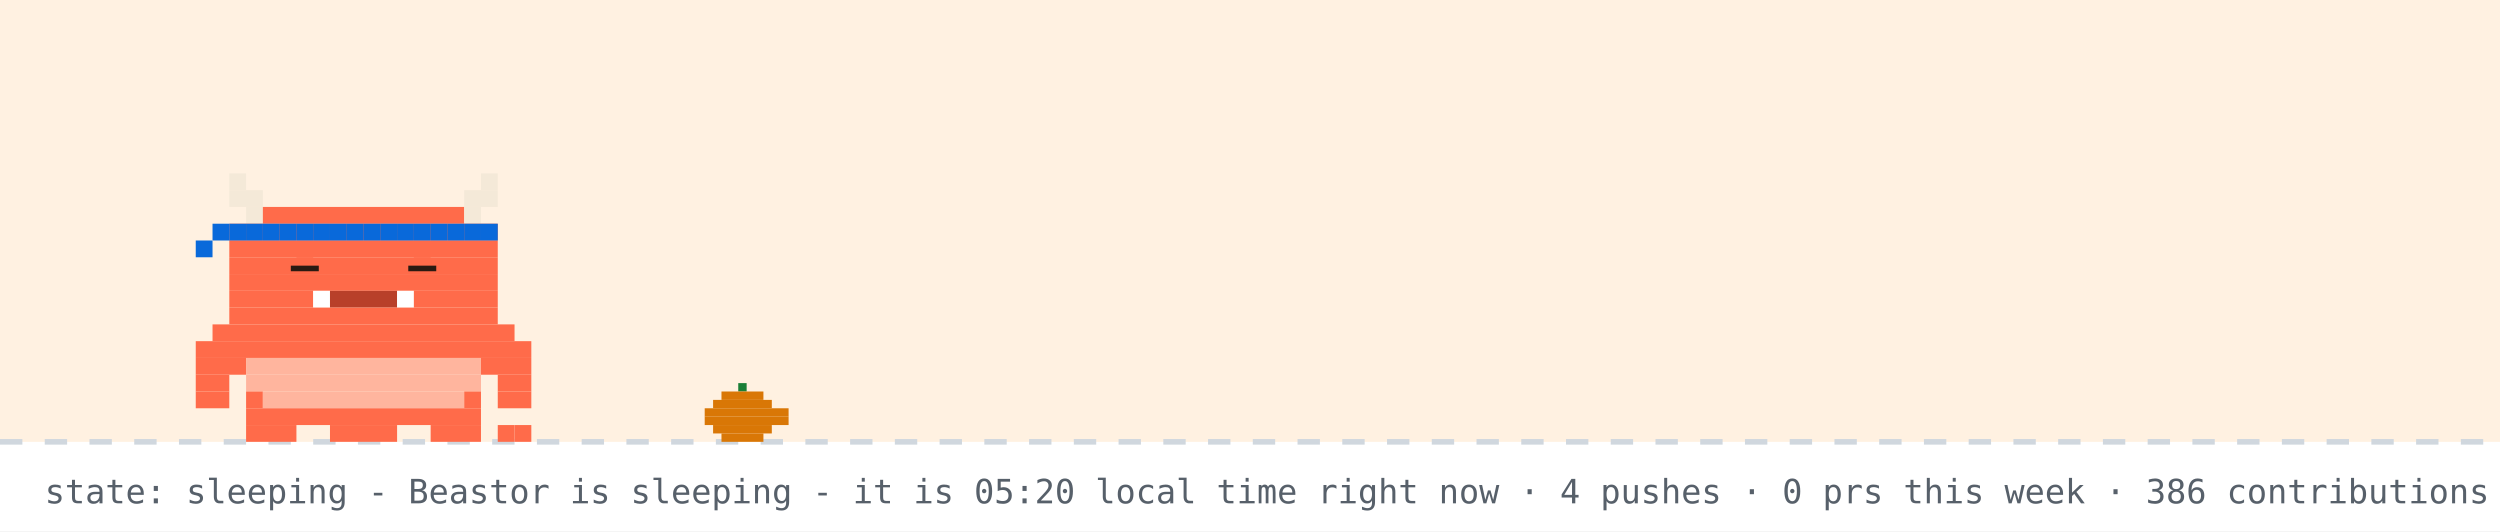
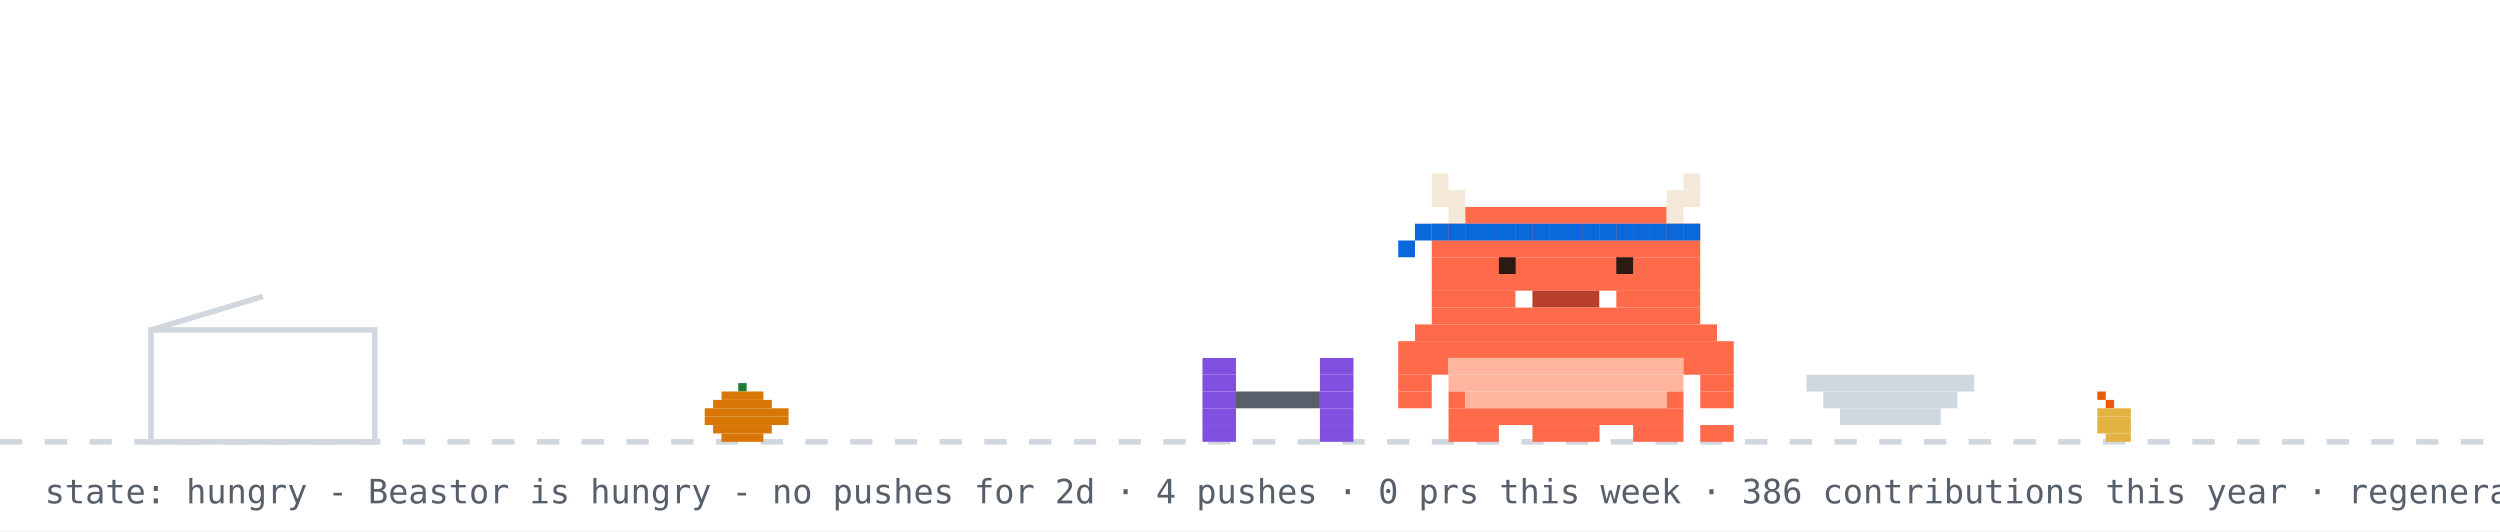
- <svg xmlns="http://www.w3.org/2000/svg" width="894" height="190" viewBox="0 0 894 190" role="img" aria-label="Beastor: sleeping">
+ <svg xmlns="http://www.w3.org/2000/svg" width="894" height="190" viewBox="0 0 894 190" role="img" aria-label="Beastor: hungry">
  <rect width="894" height="190" fill="#ffffff" />
-   <rect width="894" height="158" fill="#ffd8a8" opacity="0.35" />
  <line x1="0" y1="158" x2="894" y2="158" stroke="#d0d7de" stroke-width="2" stroke-dasharray="8 8" />
  <rect x="264" y="137" width="3" height="3" fill="#1a7f37" />
  <rect x="258" y="140" width="15" height="3" fill="#d97706" />
  <rect x="255" y="143" width="21" height="3" fill="#d97706" />
  <rect x="252" y="146" width="30" height="3" fill="#d97706" />
  <rect x="252" y="149" width="30" height="3" fill="#d97706" />
  <rect x="255" y="152" width="21" height="3" fill="#d97706" />
  <rect x="258" y="155" width="15" height="3" fill="#d97706" />
-   <g>
-     <animateTransform attributeName="transform" type="translate" values="0 0;0 3;0 0" dur="3s" repeatCount="indefinite" />
-     <rect x="82" y="62" width="6" height="6" fill="#F4E9D8" />
-     <rect x="172" y="62" width="6" height="6" fill="#F4E9D8" />
-     <rect x="82" y="68" width="12" height="6" fill="#F4E9D8" />
-     <rect x="166" y="68" width="12" height="6" fill="#F4E9D8" />
-     <rect x="88" y="74" width="6" height="6" fill="#F4E9D8" />
-     <rect x="94" y="74" width="72" height="6" fill="#FF6B4A" />
-     <rect x="166" y="74" width="6" height="6" fill="#F4E9D8" />
-     <rect x="82" y="80" width="96" height="6" fill="#FF6B4A" />
-     <rect x="82" y="86" width="96" height="6" fill="#FF6B4A" />
-     <rect x="82" y="92" width="96" height="6" fill="#FF6B4A" />
-     <rect x="82" y="98" width="96" height="6" fill="#FF6B4A" />
-     <rect x="82" y="104" width="30" height="6" fill="#FF6B4A" />
-     <rect x="112" y="104" width="6" height="6" fill="#FFFFFF" />
-     <rect x="118" y="104" width="24" height="6" fill="#B8402A" />
-     <rect x="142" y="104" width="6" height="6" fill="#FFFFFF" />
-     <rect x="148" y="104" width="30" height="6" fill="#FF6B4A" />
-     <rect x="82" y="110" width="96" height="6" fill="#FF6B4A" />
-     <rect x="76" y="116" width="108" height="6" fill="#FF6B4A" />
-     <rect x="70" y="122" width="120" height="6" fill="#FF6B4A" />
-     <rect x="70" y="128" width="18" height="6" fill="#FF6B4A" />
-     <rect x="88" y="128" width="84" height="6" fill="#FFB59E" />
-     <rect x="172" y="128" width="18" height="6" fill="#FF6B4A" />
-     <rect x="70" y="134" width="12" height="6" fill="#FF6B4A" />
-     <rect x="88" y="134" width="84" height="6" fill="#FFB59E" />
-     <rect x="178" y="134" width="12" height="6" fill="#FF6B4A" />
-     <rect x="70" y="140" width="12" height="6" fill="#FF6B4A" />
-     <rect x="88" y="140" width="6" height="6" fill="#FF6B4A" />
-     <rect x="94" y="140" width="72" height="6" fill="#FFB59E" />
-     <rect x="166" y="140" width="6" height="6" fill="#FF6B4A" />
-     <rect x="178" y="140" width="12" height="6" fill="#FF6B4A" />
-     <rect x="88" y="146" width="84" height="6" fill="#FF6B4A" />
-     <rect x="88" y="152" width="18" height="6" fill="#FF6B4A" />
-     <rect x="118" y="152" width="24" height="6" fill="#FF6B4A" />
-     <rect x="154" y="152" width="18" height="6" fill="#FF6B4A" />
-     <rect x="82" y="80" width="6" height="6" fill="#0969da" />
-     <rect x="88" y="80" width="6" height="6" fill="#0969da" />
-     <rect x="94" y="80" width="6" height="6" fill="#0969da" />
-     <rect x="100" y="80" width="6" height="6" fill="#0969da" />
-     <rect x="106" y="80" width="6" height="6" fill="#0969da" />
-     <rect x="112" y="80" width="6" height="6" fill="#0969da" />
-     <rect x="118" y="80" width="6" height="6" fill="#0969da" />
-     <rect x="124" y="80" width="6" height="6" fill="#0969da" />
-     <rect x="130" y="80" width="6" height="6" fill="#0969da" />
-     <rect x="136" y="80" width="6" height="6" fill="#0969da" />
-     <rect x="142" y="80" width="6" height="6" fill="#0969da" />
-     <rect x="148" y="80" width="6" height="6" fill="#0969da" />
-     <rect x="154" y="80" width="6" height="6" fill="#0969da" />
-     <rect x="160" y="80" width="6" height="6" fill="#0969da" />
-     <rect x="166" y="80" width="6" height="6" fill="#0969da" />
-     <rect x="172" y="80" width="6" height="6" fill="#0969da" />
-     <rect x="76" y="80" width="6" height="6" fill="#0969da" />
-     <rect x="70" y="86" width="6" height="6" fill="#0969da" />
-     <rect x="178" y="152" width="6" height="6" fill="#FF6B4A" />
-     <rect x="184" y="152" width="6" height="6" fill="#FF6B4A" />
-     <rect x="106" y="92" width="6" height="6" fill="#FF6B4A" />
-     <rect x="104" y="95" width="10" height="2" fill="#2A1A12" />
-     <rect x="148" y="92" width="6" height="6" fill="#FF6B4A" />
-     <rect x="146" y="95" width="10" height="2" fill="#2A1A12" />
+   <rect x="750" y="140" width="3" height="3" fill="#e8590c" />
+   <rect x="753" y="143" width="3" height="3" fill="#e8590c" />
+   <rect x="750" y="146" width="12" height="3" fill="#e3b341" />
+   <rect x="750" y="149" width="12" height="3" fill="#e3b341" />
+   <rect x="750" y="152" width="12" height="3" fill="#e3b341" />
+   <rect x="753" y="155" width="9" height="3" fill="#e3b341" />
+   <rect x="54" y="118" width="80" height="40" fill="none" stroke="#d0d7de" stroke-width="2" />
+   <line x1="54" y1="118" x2="94" y2="106" stroke="#d0d7de" stroke-width="2" />
+   <g transform="translate(430,0)">
+     <g>
+       <animateTransform attributeName="transform" type="translate" values="0 0;0 0;52 -10;52 0;52 0;0 0" keyTimes="0;0.660;0.690;0.780;0.860;1" dur="32s" begin="0s" repeatCount="indefinite" />
+       <rect x="0" y="128" width="12" height="6" fill="#8250df" />
+       <rect x="42" y="128" width="12" height="6" fill="#8250df" />
+       <rect x="0" y="134" width="12" height="6" fill="#8250df" />
+       <rect x="42" y="134" width="12" height="6" fill="#8250df" />
+       <rect x="0" y="140" width="12" height="6" fill="#8250df" />
+       <rect x="12" y="140" width="30" height="6" fill="#57606a" />
+       <rect x="42" y="140" width="12" height="6" fill="#8250df" />
+       <rect x="0" y="146" width="12" height="6" fill="#8250df" />
+       <rect x="42" y="146" width="12" height="6" fill="#8250df" />
+       <rect x="0" y="152" width="12" height="6" fill="#8250df" />
+       <rect x="42" y="152" width="12" height="6" fill="#8250df" />
+     </g>
  </g>
-   <text x="214" y="76" font-family="monospace" font-size="12" fill="#0969da" opacity="0">z<animateTransform attributeName="transform" type="translate" values="0 0;8 -26" dur="3s" begin="0s" repeatCount="indefinite" />
-     <animate attributeName="opacity" values="0;1;1;0" keyTimes="0;0.25;0.75;1" dur="3s" begin="0s" repeatCount="indefinite" />
-   </text>
-   <text x="228" y="76" font-family="monospace" font-size="15" fill="#0969da" opacity="0">z<animateTransform attributeName="transform" type="translate" values="0 0;8 -26" dur="3s" begin="1s" repeatCount="indefinite" />
-     <animate attributeName="opacity" values="0;1;1;0" keyTimes="0;0.25;0.75;1" dur="3s" begin="1s" repeatCount="indefinite" />
-   </text>
-   <text x="244" y="76" font-family="monospace" font-size="18" fill="#0969da" opacity="0">z<animateTransform attributeName="transform" type="translate" values="0 0;8 -26" dur="3s" begin="2s" repeatCount="indefinite" />
-     <animate attributeName="opacity" values="0;1;1;0" keyTimes="0;0.25;0.75;1" dur="3s" begin="2s" repeatCount="indefinite" />
-   </text>
-   <text x="16" y="180" font-family="monospace" font-size="12" fill="#57606a">state: sleeping - Beastor is sleeping - it is 05:20 local time right now · 4 pushes · 0 prs this week · 386 contributions this year · regenerated every 6h · BuffTomo, based on YourTomo by prsdx</text>
+   <rect x="646" y="134" width="60" height="6" fill="#d0d7de" />
+   <rect x="652" y="140" width="48" height="6" fill="#d0d7de" />
+   <rect x="658" y="146" width="36" height="6" fill="#d0d7de" />
+   <g transform="translate(500,0)">
+     <rect x="0" y="122" width="120" height="6" fill="#FF6B4A" />
+     <rect x="0" y="128" width="18" height="6" fill="#FF6B4A" />
+     <rect x="18" y="128" width="84" height="6" fill="#FFB59E" />
+     <rect x="102" y="128" width="18" height="6" fill="#FF6B4A" />
+     <rect x="0" y="134" width="12" height="6" fill="#FF6B4A" />
+     <rect x="18" y="134" width="84" height="6" fill="#FFB59E" />
+     <rect x="108" y="134" width="12" height="6" fill="#FF6B4A" />
+     <rect x="0" y="140" width="12" height="6" fill="#FF6B4A" />
+     <rect x="18" y="140" width="6" height="6" fill="#FF6B4A" />
+     <rect x="24" y="140" width="72" height="6" fill="#FFB59E" />
+     <rect x="96" y="140" width="6" height="6" fill="#FF6B4A" />
+     <rect x="108" y="140" width="12" height="6" fill="#FF6B4A" />
+     <rect x="18" y="146" width="84" height="6" fill="#FF6B4A" />
+     <rect x="18" y="152" width="18" height="6" fill="#FF6B4A" />
+     <rect x="48" y="152" width="24" height="6" fill="#FF6B4A" />
+     <rect x="84" y="152" width="18" height="6" fill="#FF6B4A" />
+     <g>
+       <animate attributeName="opacity" values="1;0;1" keyTimes="0;0.5;1" calcMode="discrete" dur="1.4s" repeatCount="indefinite" />
+       <rect x="108" y="152" width="6" height="6" fill="#FF6B4A" />
+       <rect x="114" y="152" width="6" height="6" fill="#FF6B4A" />
+     </g>
+     <g opacity="0">
+       <animate attributeName="opacity" values="0;1;0" keyTimes="0;0.5;1" calcMode="discrete" dur="1.4s" repeatCount="indefinite" />
+       <rect x="108" y="152" width="6" height="6" fill="#FF6B4A" />
+       <rect x="114" y="146" width="6" height="6" fill="#FF6B4A" />
+     </g>
+     <g>
+       <animateTransform attributeName="transform" type="translate" values="0 0;0 0;0 8;0 0;0 8;0 0;0 8;0 0;0 0" keyTimes="0.000;0.100;0.233;0.367;0.500;0.633;0.767;0.900;1.000" dur="6s" begin="0s" repeatCount="indefinite" />
+       <rect x="12" y="62" width="6" height="6" fill="#F4E9D8" />
+       <rect x="102" y="62" width="6" height="6" fill="#F4E9D8" />
+       <rect x="12" y="68" width="12" height="6" fill="#F4E9D8" />
+       <rect x="96" y="68" width="12" height="6" fill="#F4E9D8" />
+       <rect x="18" y="74" width="6" height="6" fill="#F4E9D8" />
+       <rect x="24" y="74" width="72" height="6" fill="#FF6B4A" />
+       <rect x="96" y="74" width="6" height="6" fill="#F4E9D8" />
+       <rect x="12" y="80" width="96" height="6" fill="#FF6B4A" />
+       <rect x="12" y="86" width="96" height="6" fill="#FF6B4A" />
+       <rect x="12" y="92" width="96" height="6" fill="#FF6B4A" />
+       <rect x="12" y="98" width="96" height="6" fill="#FF6B4A" />
+       <rect x="12" y="104" width="30" height="6" fill="#FF6B4A" />
+       <rect x="42" y="104" width="6" height="6" fill="#FFFFFF" />
+       <rect x="48" y="104" width="24" height="6" fill="#B8402A" />
+       <rect x="72" y="104" width="6" height="6" fill="#FFFFFF" />
+       <rect x="78" y="104" width="30" height="6" fill="#FF6B4A" />
+       <rect x="12" y="110" width="96" height="6" fill="#FF6B4A" />
+       <rect x="6" y="116" width="108" height="6" fill="#FF6B4A" />
+       <rect x="12" y="80" width="6" height="6" fill="#0969da" />
+       <rect x="18" y="80" width="6" height="6" fill="#0969da" />
+       <rect x="24" y="80" width="6" height="6" fill="#0969da" />
+       <rect x="30" y="80" width="6" height="6" fill="#0969da" />
+       <rect x="36" y="80" width="6" height="6" fill="#0969da" />
+       <rect x="42" y="80" width="6" height="6" fill="#0969da" />
+       <rect x="48" y="80" width="6" height="6" fill="#0969da" />
+       <rect x="54" y="80" width="6" height="6" fill="#0969da" />
+       <rect x="60" y="80" width="6" height="6" fill="#0969da" />
+       <rect x="66" y="80" width="6" height="6" fill="#0969da" />
+       <rect x="72" y="80" width="6" height="6" fill="#0969da" />
+       <rect x="78" y="80" width="6" height="6" fill="#0969da" />
+       <rect x="84" y="80" width="6" height="6" fill="#0969da" />
+       <rect x="90" y="80" width="6" height="6" fill="#0969da" />
+       <rect x="96" y="80" width="6" height="6" fill="#0969da" />
+       <rect x="102" y="80" width="6" height="6" fill="#0969da" />
+       <rect x="6" y="80" width="6" height="6" fill="#0969da" />
+       <rect x="0" y="86" width="6" height="6" fill="#0969da" />
+       <g>
+         <animate attributeName="opacity" values="1;0;1" keyTimes="0;0.96;1" calcMode="discrete" dur="4.2s" repeatCount="indefinite" />
+         <rect x="36" y="92" width="6" height="6" fill="#2A1A12" />
+         <rect x="78" y="92" width="6" height="6" fill="#2A1A12" />
+       </g>
+       <g opacity="0">
+         <animate attributeName="opacity" values="0;1;0" keyTimes="0;0.96;1" calcMode="discrete" dur="4.2s" repeatCount="indefinite" />
+         <rect x="36" y="92" width="6" height="6" fill="#FF6B4A" />
+         <rect x="78" y="92" width="6" height="6" fill="#FF6B4A" />
+       </g>
+     </g>
+   </g>
+   <g opacity="0">
+     <animate attributeName="opacity" values="0;0;1;1;0;0" keyTimes="0;0.07;0.14;0.85;0.96;1" dur="7s" repeatCount="1" fill="freeze" />
+     <rect x="60" y="12" width="380" height="46" rx="10" fill="#d0d7de" />
+     <polygon points="110,58 130,58 118,74" fill="#d0d7de" />
+     <text x="76" y="31" font-family="monospace" font-size="13" fill="#1f2328">good morning! welcome to yuri's corner</text>
+     <text x="76" y="48" font-family="monospace" font-size="12" fill="#57606a">scroll down for projects + contact</text>
+     <polygon points="230,66 246,66 238,78" fill="#0969da">
+       <animateTransform attributeName="transform" type="translate" values="0 0;0 6;0 0" dur="0.8s" repeatCount="indefinite" />
+     </polygon>
+   </g>
+   <g opacity="0">
+     <animate attributeName="opacity" values="0;0;1;1;0;0" keyTimes="0;0.000;0.040;0.267;0.307;1" dur="18s" begin="5s" repeatCount="indefinite" />
+     <rect x="658.4" y="14" width="219.6" height="30" rx="9" fill="#d0d7de" />
+     <polygon points="684.4,44 702.4,44 691.4,54" fill="#d0d7de" />
+     <text x="669.4" y="33" font-family="monospace" font-size="12" fill="#1f2328">hacking on Vending-machine</text>
+   </g>
+   <g opacity="0">
+     <animate attributeName="opacity" values="0;0;1;1;0;0" keyTimes="0;0.333;0.373;0.600;0.640;1" dur="18s" begin="5s" repeatCount="indefinite" />
+     <rect x="711.6" y="14" width="166.4" height="30" rx="9" fill="#d0d7de" />
+     <polygon points="737.6,44 755.6,44 744.6,54" fill="#d0d7de" />
+     <text x="722.6" y="33" font-family="monospace" font-size="12" fill="#1f2328">featured projects ↓</text>
+   </g>
+   <g opacity="0">
+     <animate attributeName="opacity" values="0;0;1;1;0;0" keyTimes="0;0.667;0.707;0.933;0.973;1" dur="18s" begin="5s" repeatCount="indefinite" />
+     <rect x="696.4" y="14" width="181.6" height="30" rx="9" fill="#d0d7de" />
+     <polygon points="722.4,44 740.4,44 729.4,54" fill="#d0d7de" />
+     <text x="707.4" y="33" font-family="monospace" font-size="12" fill="#1f2328">live stats + graphs ↓</text>
+   </g>
+   <text x="16" y="180" font-family="monospace" font-size="12" fill="#57606a">state: hungry - Beastor is hungry - no pushes for 2d · 4 pushes · 0 prs this week · 386 contributions this year · regenerated every 6h · BuffTomo, based on YourTomo by prsdx</text>
</svg>
